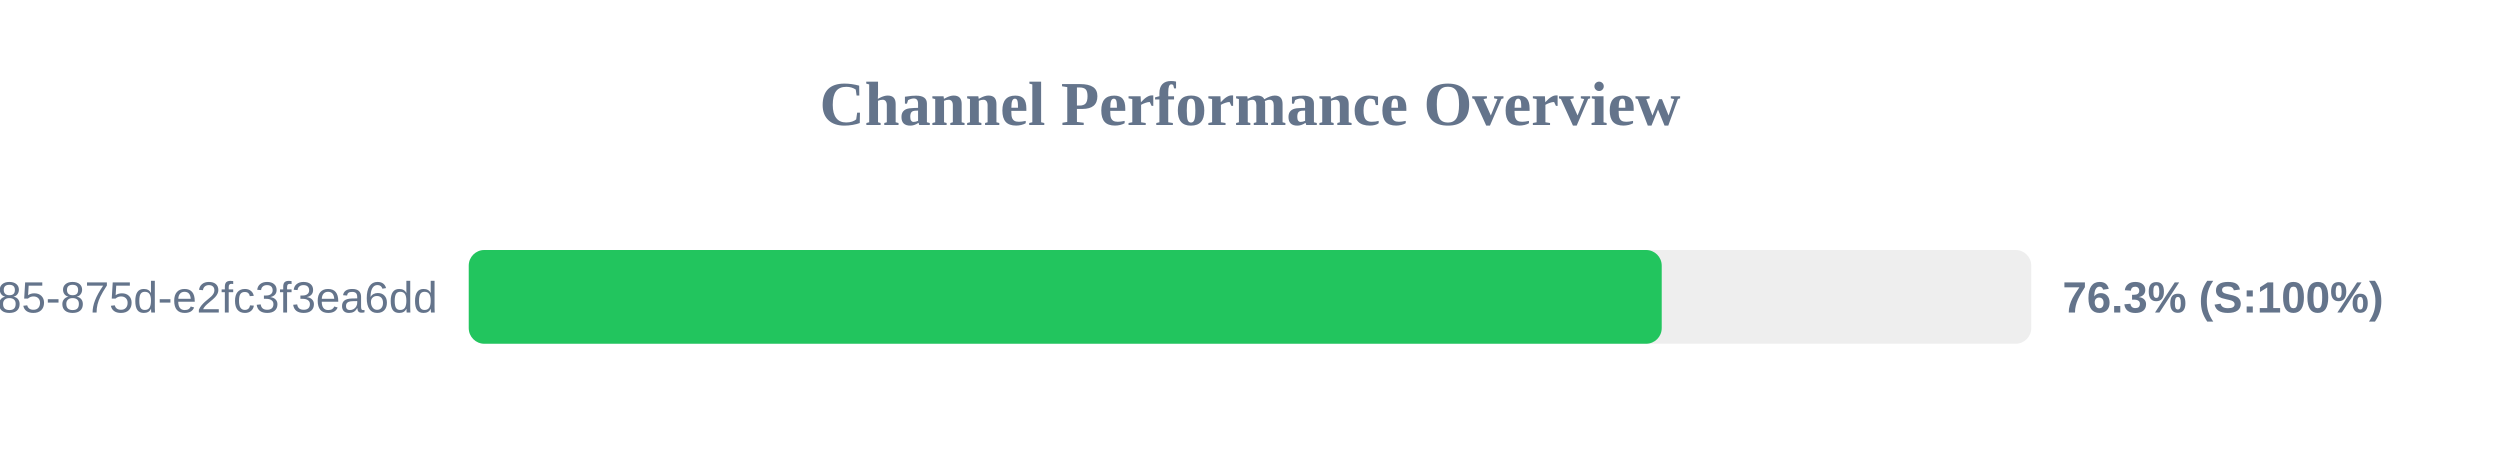
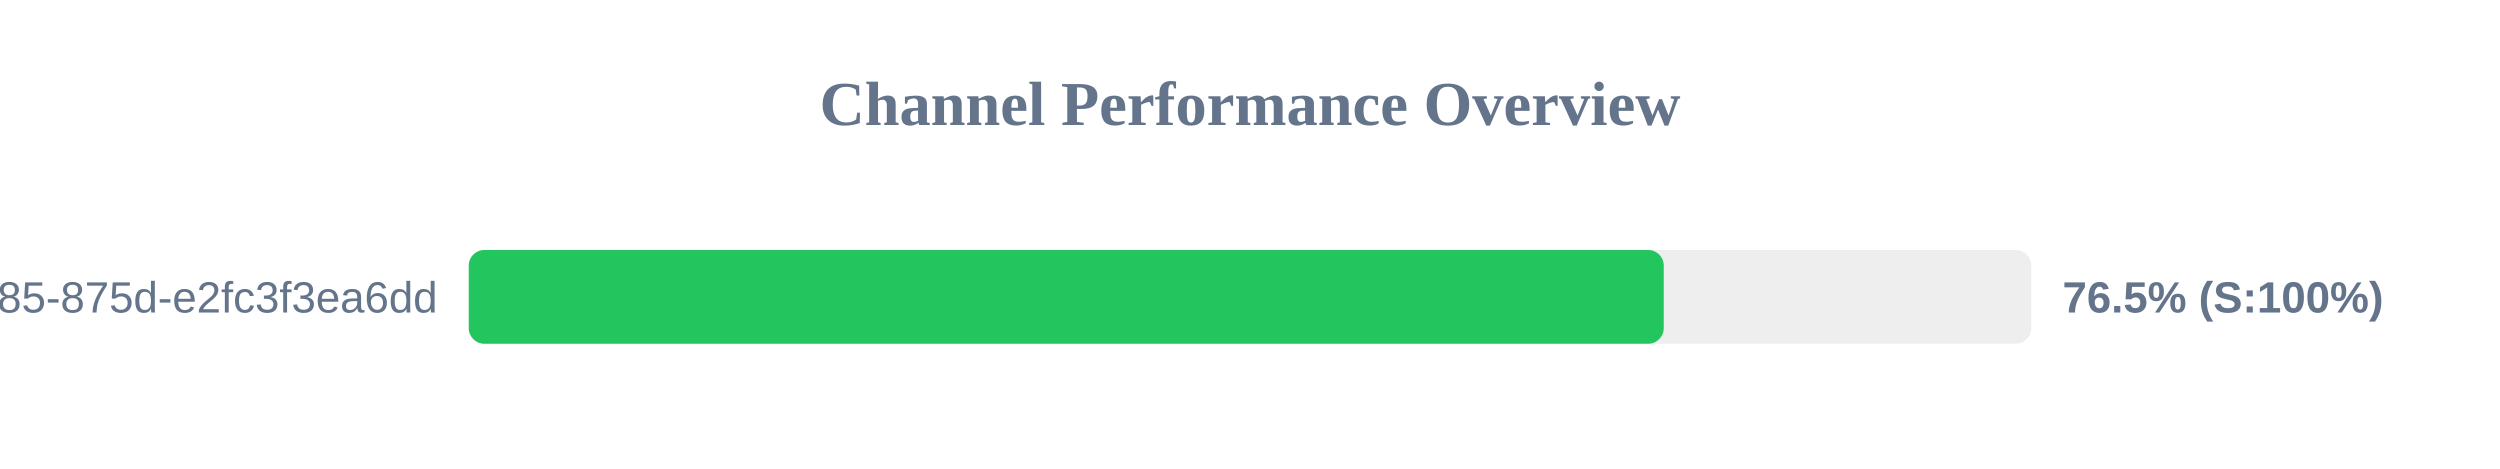
<svg xmlns="http://www.w3.org/2000/svg" width="800" height="150" version="1.1">
  <style>
        .row { font: 14px Arial; fill: #64748b; }
        .score { font: bold 14px Arial; fill: #64748b; }
    </style>
  <text x="400" y="40" text-anchor="middle" font-size="20px" font-weight="bold" fill="#64748b">Channel Performance Overview</text>
  <rect x="150" y="80" width="500" height="30" fill="#eee" rx="5" />
-   <rect x="150" y="80" width="381.75" height="30" fill="#22c55e" rx="5" />
+   <rect x="150" y="80" width="382.4" height="30" fill="#22c55e" rx="5" />
  <text x="140" y="100" text-anchor="end" class="row">?uuid=1045aedf-053c-4585-875d-e2fc3f3ea6dd</text>
-   <text x="660" y="100" text-anchor="start" class="score">76.3% (S:100%)</text>
+   <text x="660" y="100" text-anchor="start" class="score">76.5% (S:100%)</text>
</svg>
